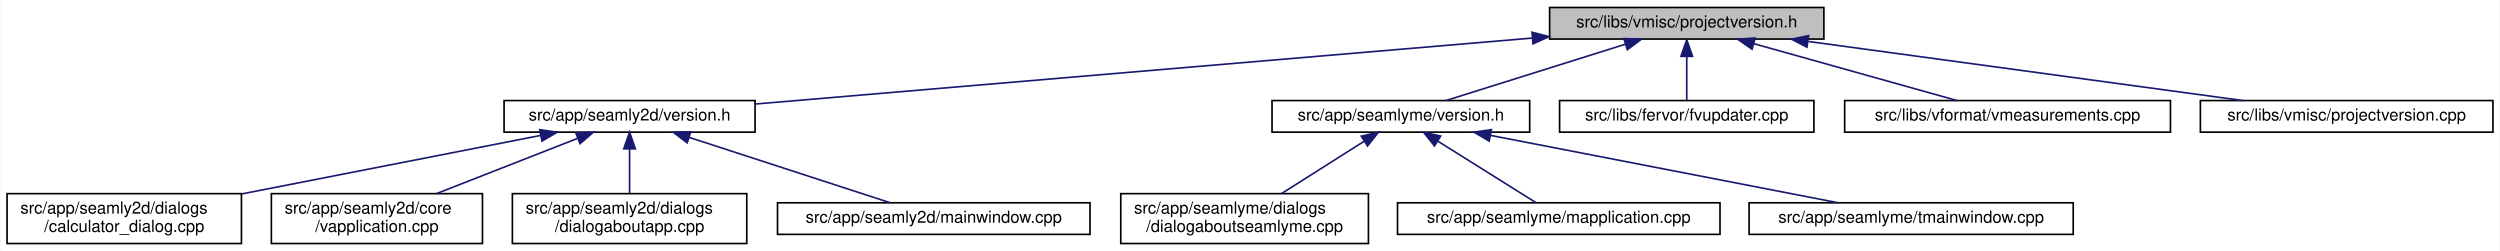
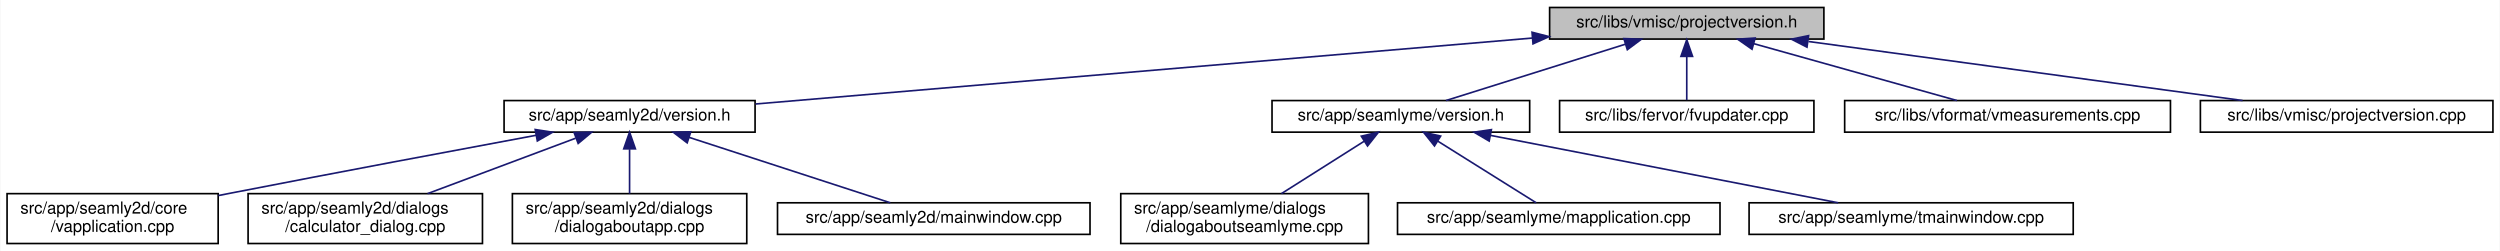
<svg xmlns="http://www.w3.org/2000/svg" xmlns:xlink="http://www.w3.org/1999/xlink" width="1504pt" height="151pt" viewBox="0.00 0.00 1503.50 151.00">
  <g id="graph0" class="graph" transform="scale(1 1) rotate(0) translate(4 147)">
    <polygon fill="white" stroke="transparent" points="-4,4 -4,-147 1499.5,-147 1499.5,4 -4,4" />
    <g id="node1" class="node">
      <g id="a_node1">
        <a xlink:title=" ">
          <polygon fill="#bfbfbf" stroke="black" points="928,-123.5 928,-142.5 1093,-142.5 1093,-123.5 928,-123.5" />
          <text text-anchor="middle" x="1010.5" y="-130.5" font-family="Helvetica,sans-Serif" font-size="10.00">src/libs/vmisc/projectversion.h</text>
        </a>
      </g>
    </g>
    <g id="node2" class="node">
      <g id="a_node2">
        <a xlink:href="../../d1/d9f/seamly2d_2version_8h.html" target="_top" xlink:title=" ">
          <polygon fill="white" stroke="black" points="299,-67.5 299,-86.5 450,-86.5 450,-67.5 299,-67.5" />
          <text text-anchor="middle" x="374.5" y="-74.5" font-family="Helvetica,sans-Serif" font-size="10.00">src/app/seamly2d/version.h</text>
        </a>
      </g>
    </g>
    <g id="edge1" class="edge">
      <path fill="none" stroke="midnightblue" d="M917.63,-124.11C791.17,-113.38 567.21,-94.36 450.31,-84.44" />
      <polygon fill="midnightblue" stroke="midnightblue" points="917.42,-127.61 927.68,-124.97 918.01,-120.63 917.42,-127.61" />
    </g>
    <g id="node7" class="node">
      <g id="a_node7">
        <a xlink:href="../../d0/d0c/seamlyme_2version_8h.html" target="_top" xlink:title=" ">
          <polygon fill="white" stroke="black" points="761,-67.5 761,-86.5 916,-86.5 916,-67.5 761,-67.5" />
          <text text-anchor="middle" x="838.5" y="-74.5" font-family="Helvetica,sans-Serif" font-size="10.00">src/app/seamlyme/version.h</text>
        </a>
      </g>
    </g>
    <g id="edge6" class="edge">
      <path fill="none" stroke="midnightblue" d="M973.67,-120.44C941.24,-110.26 894.76,-95.66 865.63,-86.52" />
      <polygon fill="midnightblue" stroke="midnightblue" points="972.66,-123.79 983.25,-123.44 974.75,-117.11 972.66,-123.79" />
    </g>
    <g id="node11" class="node">
      <g id="a_node11">
        <a xlink:href="../../d4/d90/fvupdater_8cpp.html" target="_top" xlink:title=" ">
          <polygon fill="white" stroke="black" points="934,-67.5 934,-86.5 1087,-86.5 1087,-67.5 934,-67.5" />
          <text text-anchor="middle" x="1010.5" y="-74.5" font-family="Helvetica,sans-Serif" font-size="10.00">src/libs/fervor/fvupdater.cpp</text>
        </a>
      </g>
    </g>
    <g id="edge10" class="edge">
      <path fill="none" stroke="midnightblue" d="M1010.5,-112.8C1010.5,-103.91 1010.5,-93.78 1010.5,-86.75" />
      <polygon fill="midnightblue" stroke="midnightblue" points="1007,-113.08 1010.5,-123.08 1014,-113.08 1007,-113.08" />
    </g>
    <g id="node12" class="node">
      <g id="a_node12">
        <a xlink:href="../../de/db3/vmeasurements_8cpp.html" target="_top" xlink:title=" ">
          <polygon fill="white" stroke="black" points="1105.5,-67.5 1105.5,-86.5 1301.5,-86.5 1301.5,-67.5 1105.5,-67.5" />
          <text text-anchor="middle" x="1203.5" y="-74.5" font-family="Helvetica,sans-Serif" font-size="10.00">src/libs/vformat/vmeasurements.cpp</text>
        </a>
      </g>
    </g>
    <g id="edge11" class="edge">
      <path fill="none" stroke="midnightblue" d="M1050.89,-120.7C1087.32,-110.51 1140.09,-95.74 1173.06,-86.52" />
      <polygon fill="midnightblue" stroke="midnightblue" points="1049.77,-117.38 1041.08,-123.44 1051.65,-124.12 1049.77,-117.38" />
    </g>
    <g id="node13" class="node">
      <g id="a_node13">
        <a xlink:href="../../d1/d65/projectversion_8cpp.html" target="_top" xlink:title=" ">
          <polygon fill="white" stroke="black" points="1319.5,-67.5 1319.5,-86.5 1495.5,-86.5 1495.5,-67.5 1319.5,-67.5" />
          <text text-anchor="middle" x="1407.5" y="-74.5" font-family="Helvetica,sans-Serif" font-size="10.00">src/libs/vmisc/projectversion.cpp</text>
        </a>
      </g>
    </g>
    <g id="edge12" class="edge">
      <path fill="none" stroke="midnightblue" d="M1083.71,-122.04C1158.69,-111.84 1274.01,-96.16 1344.89,-86.52" />
      <polygon fill="midnightblue" stroke="midnightblue" points="1082.84,-118.63 1073.41,-123.44 1083.79,-125.56 1082.84,-118.63" />
    </g>
    <g id="node3" class="node">
      <g id="a_node3">
-         <a xlink:href="../../d7/dfa/calculator__dialog_8cpp.html" target="_top" xlink:title=" ">
-           <polygon fill="white" stroke="black" points="0,-0.5 0,-30.5 141,-30.5 141,-0.5 0,-0.5" />
-           <text text-anchor="start" x="8" y="-18.5" font-family="Helvetica,sans-Serif" font-size="10.00">src/app/seamly2d/dialogs</text>
-           <text text-anchor="middle" x="70.5" y="-7.5" font-family="Helvetica,sans-Serif" font-size="10.00">/calculator_dialog.cpp</text>
+         <a xlink:href="../../d3/dd8/vapplication_8cpp.html" target="_top" xlink:title=" ">
+           <polygon fill="white" stroke="black" points="0,-0.5 0,-30.5 127,-30.5 127,-0.5 0,-0.5" />
+           <text text-anchor="start" x="8" y="-18.5" font-family="Helvetica,sans-Serif" font-size="10.00">src/app/seamly2d/core</text>
+           <text text-anchor="middle" x="63.5" y="-7.5" font-family="Helvetica,sans-Serif" font-size="10.00">/vapplication.cpp</text>
        </a>
      </g>
    </g>
    <g id="edge2" class="edge">
-       <path fill="none" stroke="midnightblue" d="M320.99,-65.53C271.03,-55.75 196.15,-41.09 141.27,-30.35" />
-       <polygon fill="midnightblue" stroke="midnightblue" points="320.46,-68.99 330.94,-67.48 321.8,-62.12 320.46,-68.99" />
+       <path fill="none" stroke="midnightblue" d="M318.23,-65.61C269.77,-56.62 197.99,-43.17 135.5,-31 132.75,-30.46 129.93,-29.91 127.09,-29.35" />
+       <polygon fill="midnightblue" stroke="midnightblue" points="317.73,-69.08 328.2,-67.46 319.01,-62.2 317.73,-69.08" />
    </g>
    <g id="node4" class="node">
      <g id="a_node4">
-         <a xlink:href="../../d3/dd8/vapplication_8cpp.html" target="_top" xlink:title=" ">
-           <polygon fill="white" stroke="black" points="159,-0.5 159,-30.5 286,-30.5 286,-0.5 159,-0.5" />
-           <text text-anchor="start" x="167" y="-18.5" font-family="Helvetica,sans-Serif" font-size="10.00">src/app/seamly2d/core</text>
-           <text text-anchor="middle" x="222.5" y="-7.5" font-family="Helvetica,sans-Serif" font-size="10.00">/vapplication.cpp</text>
+         <a xlink:href="../../d7/dfa/calculator__dialog_8cpp.html" target="_top" xlink:title=" ">
+           <polygon fill="white" stroke="black" points="145,-0.5 145,-30.5 286,-30.5 286,-0.5 145,-0.5" />
+           <text text-anchor="start" x="153" y="-18.5" font-family="Helvetica,sans-Serif" font-size="10.00">src/app/seamly2d/dialogs</text>
+           <text text-anchor="middle" x="215.5" y="-7.5" font-family="Helvetica,sans-Serif" font-size="10.00">/calculator_dialog.cpp</text>
        </a>
      </g>
    </g>
    <g id="edge3" class="edge">
-       <path fill="none" stroke="midnightblue" d="M343.13,-63.72C318.46,-54.06 284.07,-40.6 258.32,-30.52" />
-       <polygon fill="midnightblue" stroke="midnightblue" points="342.13,-67.09 352.72,-67.48 344.69,-60.57 342.13,-67.09" />
+       <path fill="none" stroke="midnightblue" d="M342.03,-63.85C316.2,-54.18 280.03,-40.65 252.97,-30.52" />
+       <polygon fill="midnightblue" stroke="midnightblue" points="341.13,-67.25 351.72,-67.48 343.58,-60.69 341.13,-67.25" />
    </g>
    <g id="node5" class="node">
      <g id="a_node5">
        <a xlink:href="../../dd/d64/dialogaboutapp_8cpp.html" target="_top" xlink:title=" ">
          <polygon fill="white" stroke="black" points="304,-0.5 304,-30.5 445,-30.5 445,-0.5 304,-0.5" />
          <text text-anchor="start" x="312" y="-18.5" font-family="Helvetica,sans-Serif" font-size="10.00">src/app/seamly2d/dialogs</text>
          <text text-anchor="middle" x="374.5" y="-7.5" font-family="Helvetica,sans-Serif" font-size="10.00">/dialogaboutapp.cpp</text>
        </a>
      </g>
    </g>
    <g id="edge4" class="edge">
      <path fill="none" stroke="midnightblue" d="M374.5,-57.23C374.5,-48.59 374.5,-38.5 374.5,-30.52" />
      <polygon fill="midnightblue" stroke="midnightblue" points="371,-57.48 374.5,-67.48 378,-57.48 371,-57.48" />
    </g>
    <g id="node6" class="node">
      <g id="a_node6">
        <a xlink:href="../../d8/dd9/mainwindow_8cpp.html" target="_top" xlink:title=" ">
          <polygon fill="white" stroke="black" points="463.5,-6 463.5,-25 651.5,-25 651.5,-6 463.5,-6" />
          <text text-anchor="middle" x="557.5" y="-13" font-family="Helvetica,sans-Serif" font-size="10.00">src/app/seamly2d/mainwindow.cpp</text>
        </a>
      </g>
    </g>
    <g id="edge5" class="edge">
      <path fill="none" stroke="midnightblue" d="M410.24,-64.38C445.81,-52.82 499.55,-35.34 531.33,-25.01" />
      <polygon fill="midnightblue" stroke="midnightblue" points="409.15,-61.05 400.72,-67.48 411.31,-67.71 409.15,-61.05" />
    </g>
    <g id="node8" class="node">
      <g id="a_node8">
        <a xlink:href="../../d7/d7c/dialogaboutseamlyme_8cpp.html" target="_top" xlink:title=" ">
          <polygon fill="white" stroke="black" points="670,-0.5 670,-30.5 819,-30.5 819,-0.5 670,-0.5" />
          <text text-anchor="start" x="678" y="-18.5" font-family="Helvetica,sans-Serif" font-size="10.00">src/app/seamlyme/dialogs</text>
          <text text-anchor="middle" x="744.5" y="-7.5" font-family="Helvetica,sans-Serif" font-size="10.00">/dialogaboutseamlyme.cpp</text>
        </a>
      </g>
    </g>
    <g id="edge7" class="edge">
      <path fill="none" stroke="midnightblue" d="M816.4,-62.01C801.4,-52.52 781.66,-40.02 766.65,-30.52" />
      <polygon fill="midnightblue" stroke="midnightblue" points="814.71,-65.08 825.03,-67.48 818.45,-59.17 814.71,-65.08" />
    </g>
    <g id="node9" class="node">
      <g id="a_node9">
        <a xlink:href="../../da/dfb/mapplication_8cpp.html" target="_top" xlink:title=" ">
          <polygon fill="white" stroke="black" points="836.5,-6 836.5,-25 1030.5,-25 1030.5,-6 836.5,-6" />
          <text text-anchor="middle" x="933.5" y="-13" font-family="Helvetica,sans-Serif" font-size="10.00">src/app/seamlyme/mapplication.cpp</text>
        </a>
      </g>
    </g>
    <g id="edge8" class="edge">
      <path fill="none" stroke="midnightblue" d="M860.71,-62.09C879.05,-50.6 904.48,-34.68 919.91,-25.01" />
      <polygon fill="midnightblue" stroke="midnightblue" points="858.73,-59.2 852.11,-67.48 862.44,-65.13 858.73,-59.2" />
    </g>
    <g id="node10" class="node">
      <g id="a_node10">
        <a xlink:href="../../dc/de1/tmainwindow_8cpp.html" target="_top" xlink:title=" ">
          <polygon fill="white" stroke="black" points="1048,-6 1048,-25 1243,-25 1243,-6 1048,-6" />
          <text text-anchor="middle" x="1145.5" y="-13" font-family="Helvetica,sans-Serif" font-size="10.00">src/app/seamlyme/tmainwindow.cpp</text>
        </a>
      </g>
    </g>
    <g id="edge9" class="edge">
      <path fill="none" stroke="midnightblue" d="M892.44,-65.55C951.92,-54.02 1046.47,-35.69 1101.6,-25.01" />
      <polygon fill="midnightblue" stroke="midnightblue" points="891.64,-62.14 882.49,-67.48 892.97,-69.01 891.64,-62.14" />
    </g>
  </g>
</svg>
